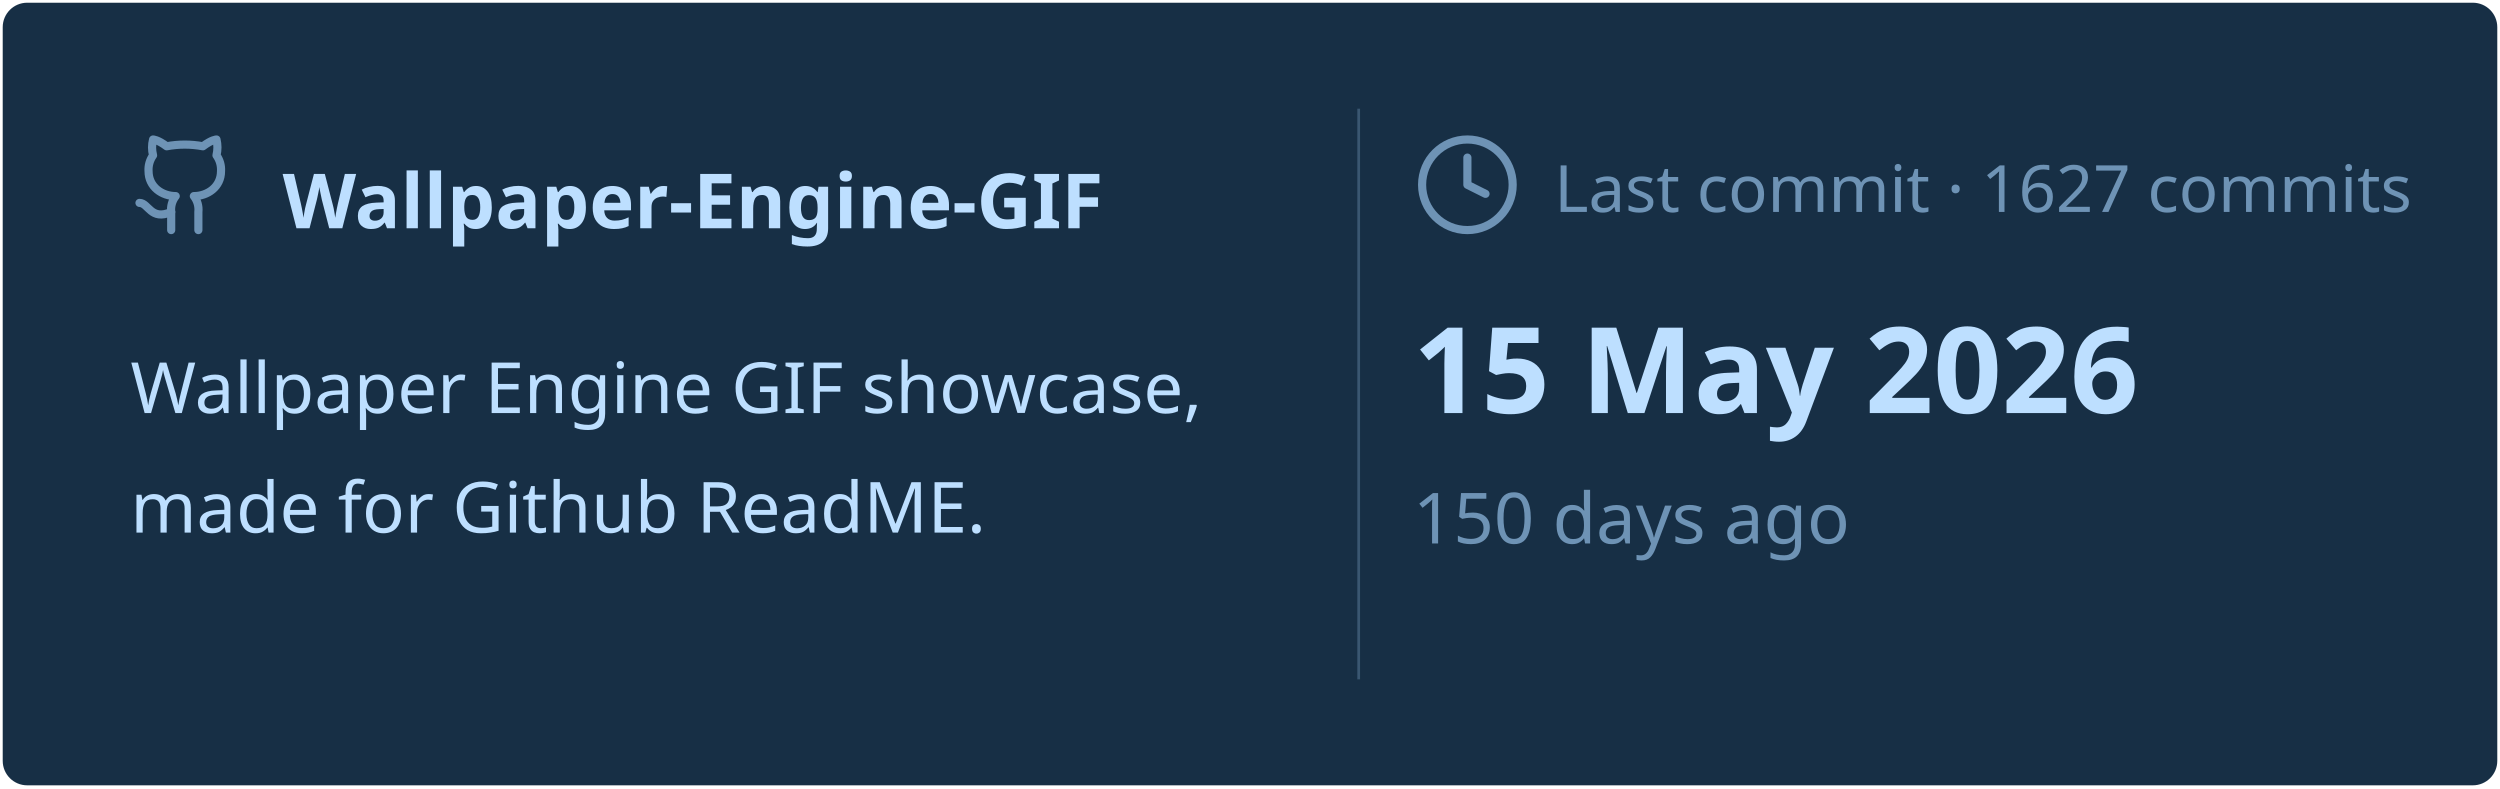
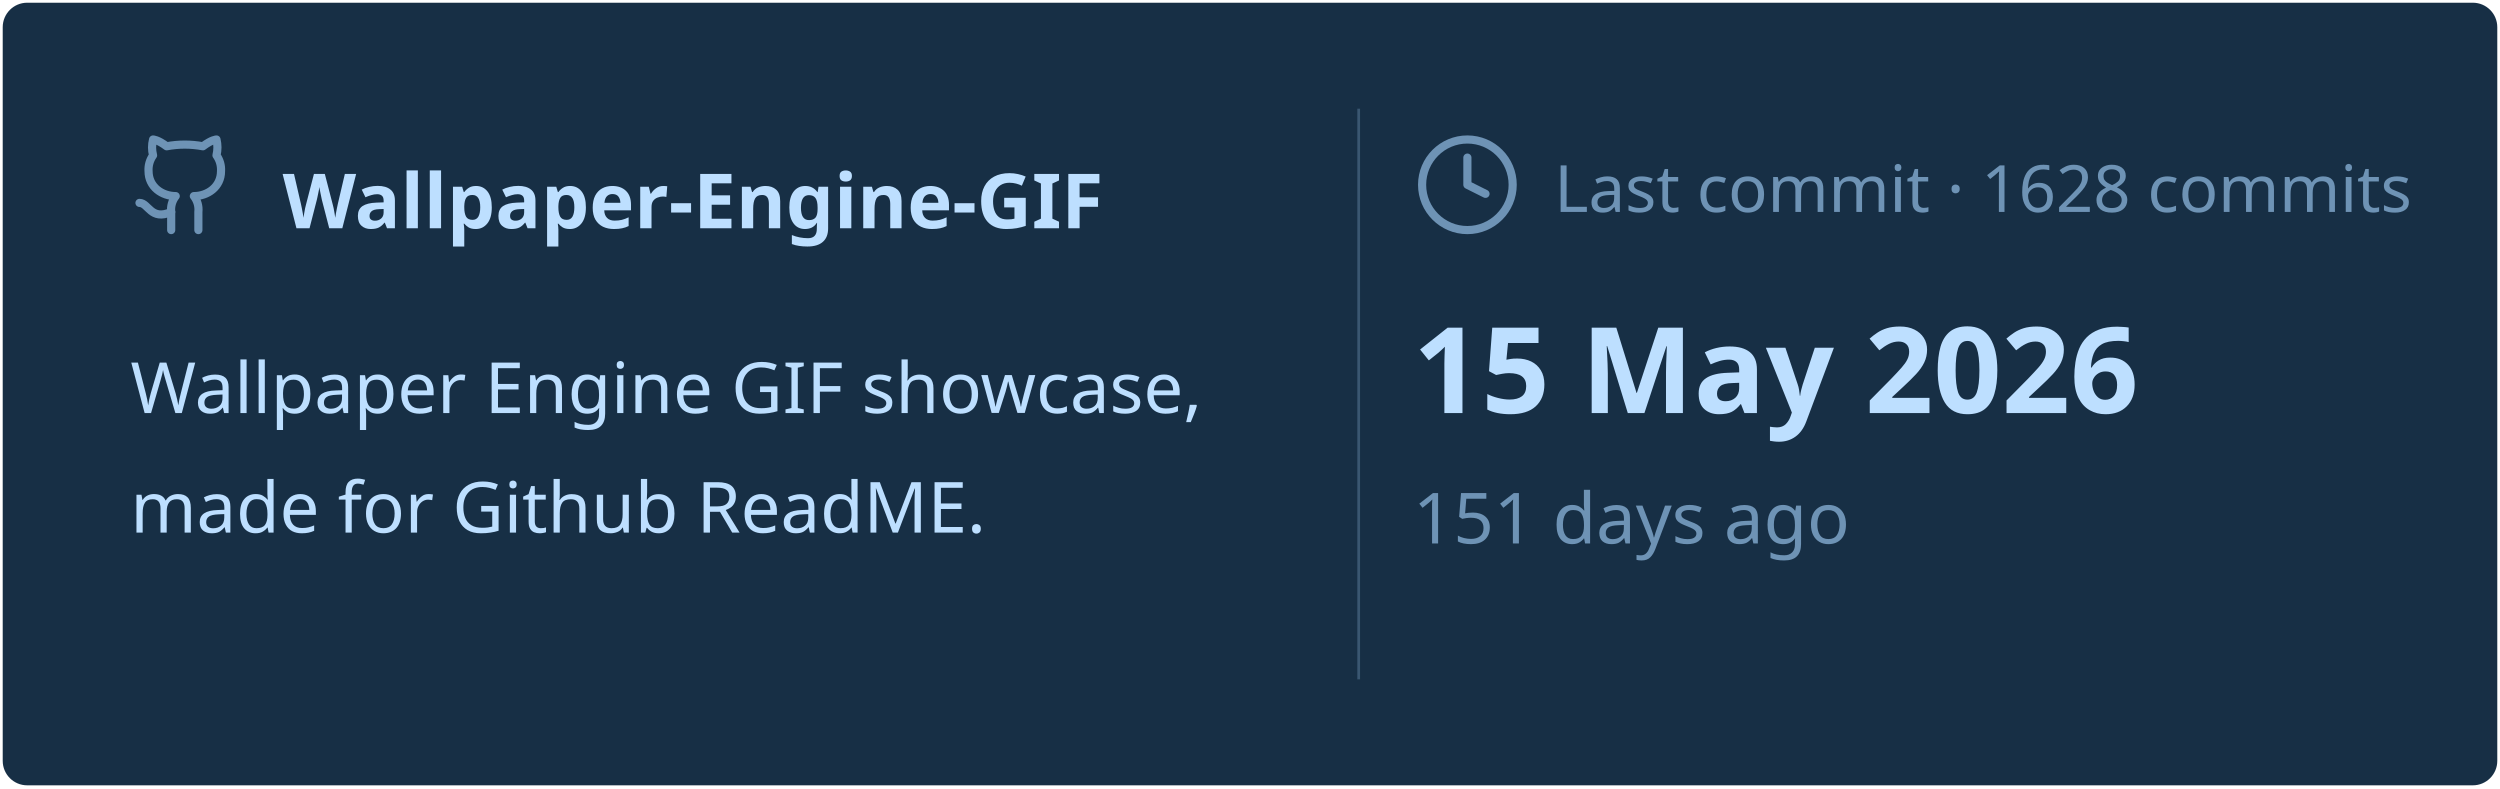
<svg xmlns="http://www.w3.org/2000/svg" viewBox="0 0 460 145" width="460px" height="145px">
  <rect stroke="#000000" stroke-opacity="0" fill="#172F45" rx="4.5" x="0.5" y="0.5" width="459" height="144" />
  <g transform="translate(24, 42)">
    <svg x="0" y="-18" width="20" height="20" viewBox="0 0 24 24" fill="none" stroke="#6E93B5" stroke-width="1.8" stroke-linecap="round" stroke-linejoin="round">
      <path d="M15 22v-4a4.8 4.8 0 0 0-1-3.5c3 0 6-2 6-5.5.08-1.25-.27-2.48-1-3.5.28-1.15.28-2.35 0-3.5 0 0-1 0-3 1.5-2.64-.5-5.36-.5-8 0C6 2 5 2 5 2c-.3 1.15-.3 2.35 0 3.5A5.403 5.403 0 0 0 4 9c0 3.5 3 5.5 6 5.5-.39.49-.68 1.05-.85 1.65-.17.6-.22 1.23-.15 1.85v4" />
      <path d="M9 18c-4.51 2-5-2-7-2" />
    </svg>
    <text x="28" y="0" font-family="&quot;Segoe UI&quot;, Ubuntu, sans-serif" font-size="14" font-weight="700" fill="#BDDFFF">Wallpaper-Engine-GIF</text>
  </g>
  <text x="24" y="76" font-family="&quot;Segoe UI&quot;, Ubuntu, sans-serif" font-size="13" font-weight="400" fill="#BDDFFF">Wallpaper Engine GIF showcase,</text>
  <text x="24" y="98" font-family="&quot;Segoe UI&quot;, Ubuntu, sans-serif" font-size="13" font-weight="400" fill="#BDDFFF">made for Github ReadME.</text>
  <line x1="250" y1="20" x2="250" y2="125" stroke="#6E93B5" stroke-width="0.5" stroke-opacity="0.4" />
  <svg x="260" y="24" width="20" height="20" viewBox="0 0 24 24" fill="none" stroke="#6E93B5" stroke-width="1.8" stroke-linecap="round" stroke-linejoin="round">
    <circle cx="12" cy="12" r="10" />
    <polyline points="12 6 12 12 16 14" />
  </svg>
-   <text x="286" y="39" font-family="&quot;Segoe UI&quot;, Ubuntu, sans-serif" font-size="12" font-weight="400" fill="#6E93B5">Last commit · 1627 commits</text>
+   <text x="286" y="39" font-family="&quot;Segoe UI&quot;, Ubuntu, sans-serif" font-size="12" font-weight="400" fill="#6E93B5">Last commit · 1628 commits</text>
  <text x="260" y="76" font-family="&quot;Segoe UI&quot;, Ubuntu, sans-serif" font-size="22" font-weight="700" fill="#BDDFFF">15 May 2026</text>
-   <text x="260" y="100" font-family="&quot;Segoe UI&quot;, Ubuntu, sans-serif" font-size="13" font-weight="400" fill="#6E93B5">150 days ago</text>
+   <text x="260" y="100" font-family="&quot;Segoe UI&quot;, Ubuntu, sans-serif" font-size="13" font-weight="400" fill="#6E93B5">151 days ago</text>
</svg>
